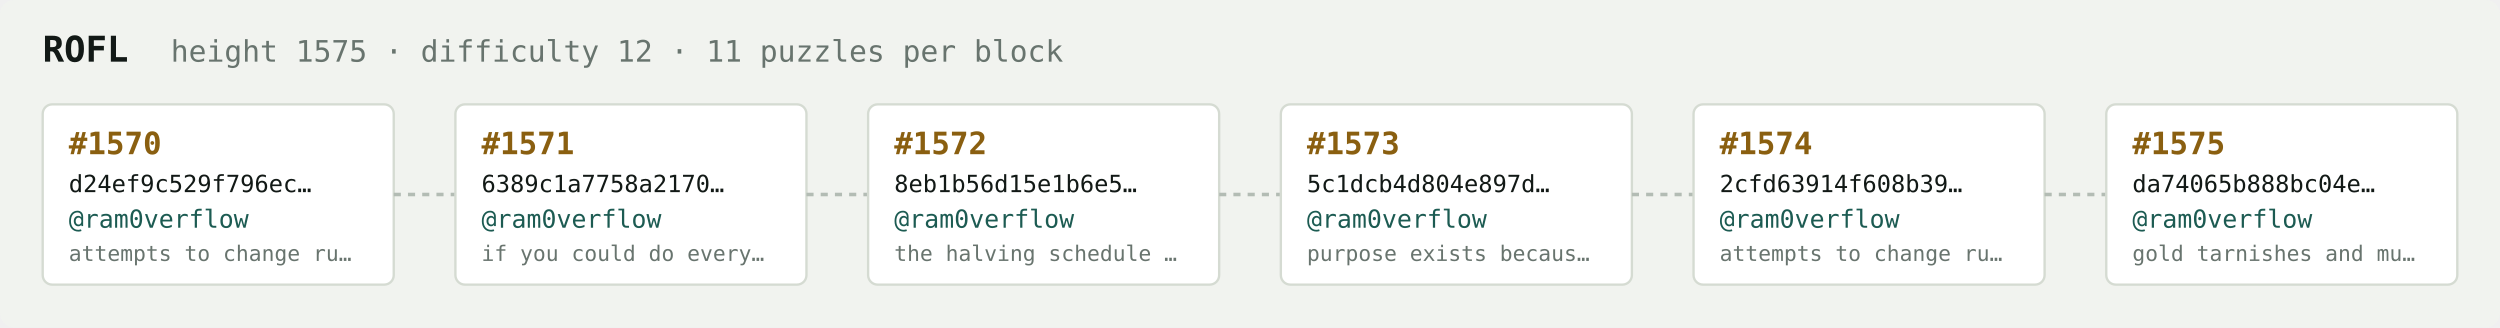
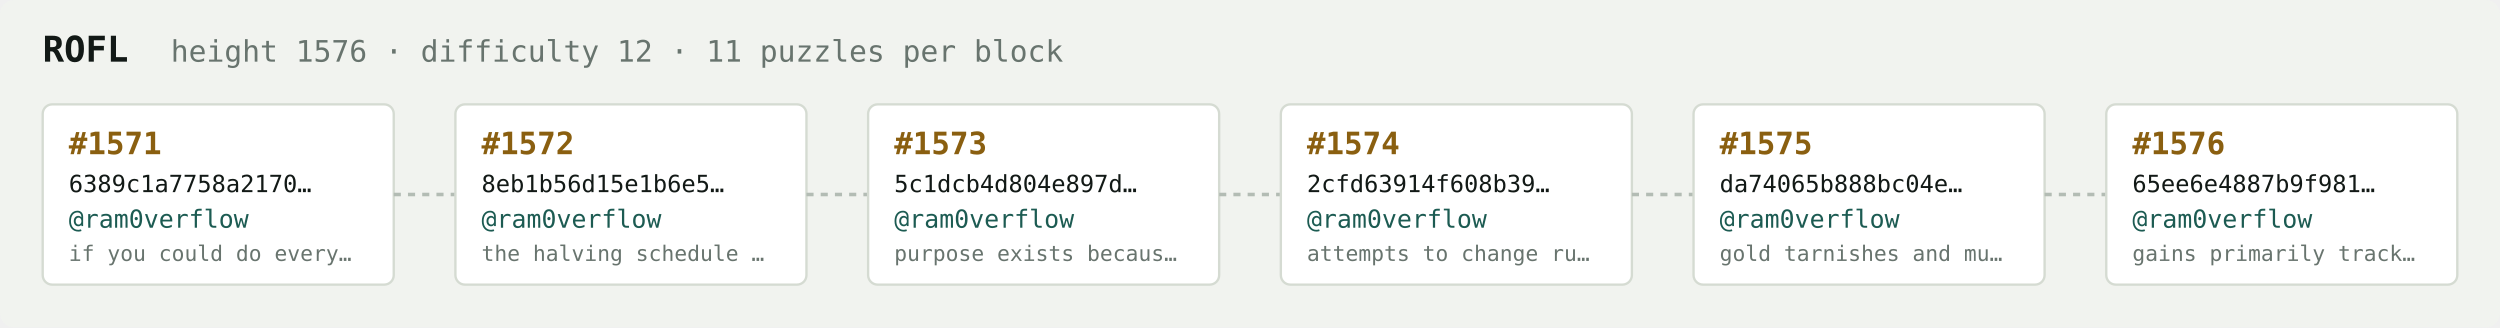
<svg xmlns="http://www.w3.org/2000/svg" width="1054" height="138" viewBox="0 0 1054 138" font-family="ui-monospace,SFMono-Regular,Menlo,monospace">
  <rect fill="#f1f3ef" width="1054" height="138" rx="6" />
  <text x="18" y="26" fill="#121916" font-size="15" font-weight="700">ROFL</text>
-   <text x="72" y="26" fill="#68746e" font-size="12.5">height 1575 · difficulty 12 · 11 puzzles per block</text>
+   <text x="72" y="26" fill="#68746e" font-size="12.5">height 1576 · difficulty 12 · 11 puzzles per block</text>
  <rect x="18" y="44" width="148" height="76" rx="4" fill="#ffffff" stroke="#d5dbd2" stroke-width="1" />
-   <text x="29" y="65" fill="#8a5f10" font-size="13" font-weight="700">#1570</text>
-   <text x="29" y="81" fill="#121916" font-size="10">d24ef9c529f796ec…</text>
+   <text x="29" y="65" fill="#8a5f10" font-size="13" font-weight="700">#1571</text>
+   <text x="29" y="81" fill="#121916" font-size="10">6389c1a7758a2170…</text>
  <text x="29" y="96" fill="#1c5b52" font-size="10.5">@ram0verflow</text>
-   <text x="29" y="110" fill="#68746e" font-size="9">attempts to change ru…</text>
+   <text x="29" y="110" fill="#68746e" font-size="9">if you could do every…</text>
  <line x1="166" y1="82.0" x2="192" y2="82.0" stroke="#b3bcb4" stroke-width="1.5" stroke-dasharray="3 3" />
  <rect x="192" y="44" width="148" height="76" rx="4" fill="#ffffff" stroke="#d5dbd2" stroke-width="1" />
-   <text x="203" y="65" fill="#8a5f10" font-size="13" font-weight="700">#1571</text>
-   <text x="203" y="81" fill="#121916" font-size="10">6389c1a7758a2170…</text>
+   <text x="203" y="65" fill="#8a5f10" font-size="13" font-weight="700">#1572</text>
+   <text x="203" y="81" fill="#121916" font-size="10">8eb1b56d15e1b6e5…</text>
  <text x="203" y="96" fill="#1c5b52" font-size="10.5">@ram0verflow</text>
-   <text x="203" y="110" fill="#68746e" font-size="9">if you could do every…</text>
+   <text x="203" y="110" fill="#68746e" font-size="9">the halving schedule …</text>
  <line x1="340" y1="82.0" x2="366" y2="82.0" stroke="#b3bcb4" stroke-width="1.5" stroke-dasharray="3 3" />
  <rect x="366" y="44" width="148" height="76" rx="4" fill="#ffffff" stroke="#d5dbd2" stroke-width="1" />
-   <text x="377" y="65" fill="#8a5f10" font-size="13" font-weight="700">#1572</text>
-   <text x="377" y="81" fill="#121916" font-size="10">8eb1b56d15e1b6e5…</text>
+   <text x="377" y="65" fill="#8a5f10" font-size="13" font-weight="700">#1573</text>
+   <text x="377" y="81" fill="#121916" font-size="10">5c1dcb4d804e897d…</text>
  <text x="377" y="96" fill="#1c5b52" font-size="10.5">@ram0verflow</text>
-   <text x="377" y="110" fill="#68746e" font-size="9">the halving schedule …</text>
+   <text x="377" y="110" fill="#68746e" font-size="9">purpose exists becaus…</text>
  <line x1="514" y1="82.0" x2="540" y2="82.0" stroke="#b3bcb4" stroke-width="1.5" stroke-dasharray="3 3" />
  <rect x="540" y="44" width="148" height="76" rx="4" fill="#ffffff" stroke="#d5dbd2" stroke-width="1" />
-   <text x="551" y="65" fill="#8a5f10" font-size="13" font-weight="700">#1573</text>
-   <text x="551" y="81" fill="#121916" font-size="10">5c1dcb4d804e897d…</text>
+   <text x="551" y="65" fill="#8a5f10" font-size="13" font-weight="700">#1574</text>
+   <text x="551" y="81" fill="#121916" font-size="10">2cfd63914f608b39…</text>
  <text x="551" y="96" fill="#1c5b52" font-size="10.5">@ram0verflow</text>
-   <text x="551" y="110" fill="#68746e" font-size="9">purpose exists becaus…</text>
+   <text x="551" y="110" fill="#68746e" font-size="9">attempts to change ru…</text>
  <line x1="688" y1="82.0" x2="714" y2="82.0" stroke="#b3bcb4" stroke-width="1.5" stroke-dasharray="3 3" />
  <rect x="714" y="44" width="148" height="76" rx="4" fill="#ffffff" stroke="#d5dbd2" stroke-width="1" />
-   <text x="725" y="65" fill="#8a5f10" font-size="13" font-weight="700">#1574</text>
-   <text x="725" y="81" fill="#121916" font-size="10">2cfd63914f608b39…</text>
+   <text x="725" y="65" fill="#8a5f10" font-size="13" font-weight="700">#1575</text>
+   <text x="725" y="81" fill="#121916" font-size="10">da74065b888bc04e…</text>
  <text x="725" y="96" fill="#1c5b52" font-size="10.5">@ram0verflow</text>
-   <text x="725" y="110" fill="#68746e" font-size="9">attempts to change ru…</text>
+   <text x="725" y="110" fill="#68746e" font-size="9">gold tarnishes and mu…</text>
  <line x1="862" y1="82.0" x2="888" y2="82.0" stroke="#b3bcb4" stroke-width="1.5" stroke-dasharray="3 3" />
  <rect x="888" y="44" width="148" height="76" rx="4" fill="#ffffff" stroke="#d5dbd2" stroke-width="1" />
-   <text x="899" y="65" fill="#8a5f10" font-size="13" font-weight="700">#1575</text>
-   <text x="899" y="81" fill="#121916" font-size="10">da74065b888bc04e…</text>
+   <text x="899" y="65" fill="#8a5f10" font-size="13" font-weight="700">#1576</text>
+   <text x="899" y="81" fill="#121916" font-size="10">65ee6e4887b9f981…</text>
  <text x="899" y="96" fill="#1c5b52" font-size="10.5">@ram0verflow</text>
-   <text x="899" y="110" fill="#68746e" font-size="9">gold tarnishes and mu…</text>
+   <text x="899" y="110" fill="#68746e" font-size="9">gains primarily track…</text>
</svg>
